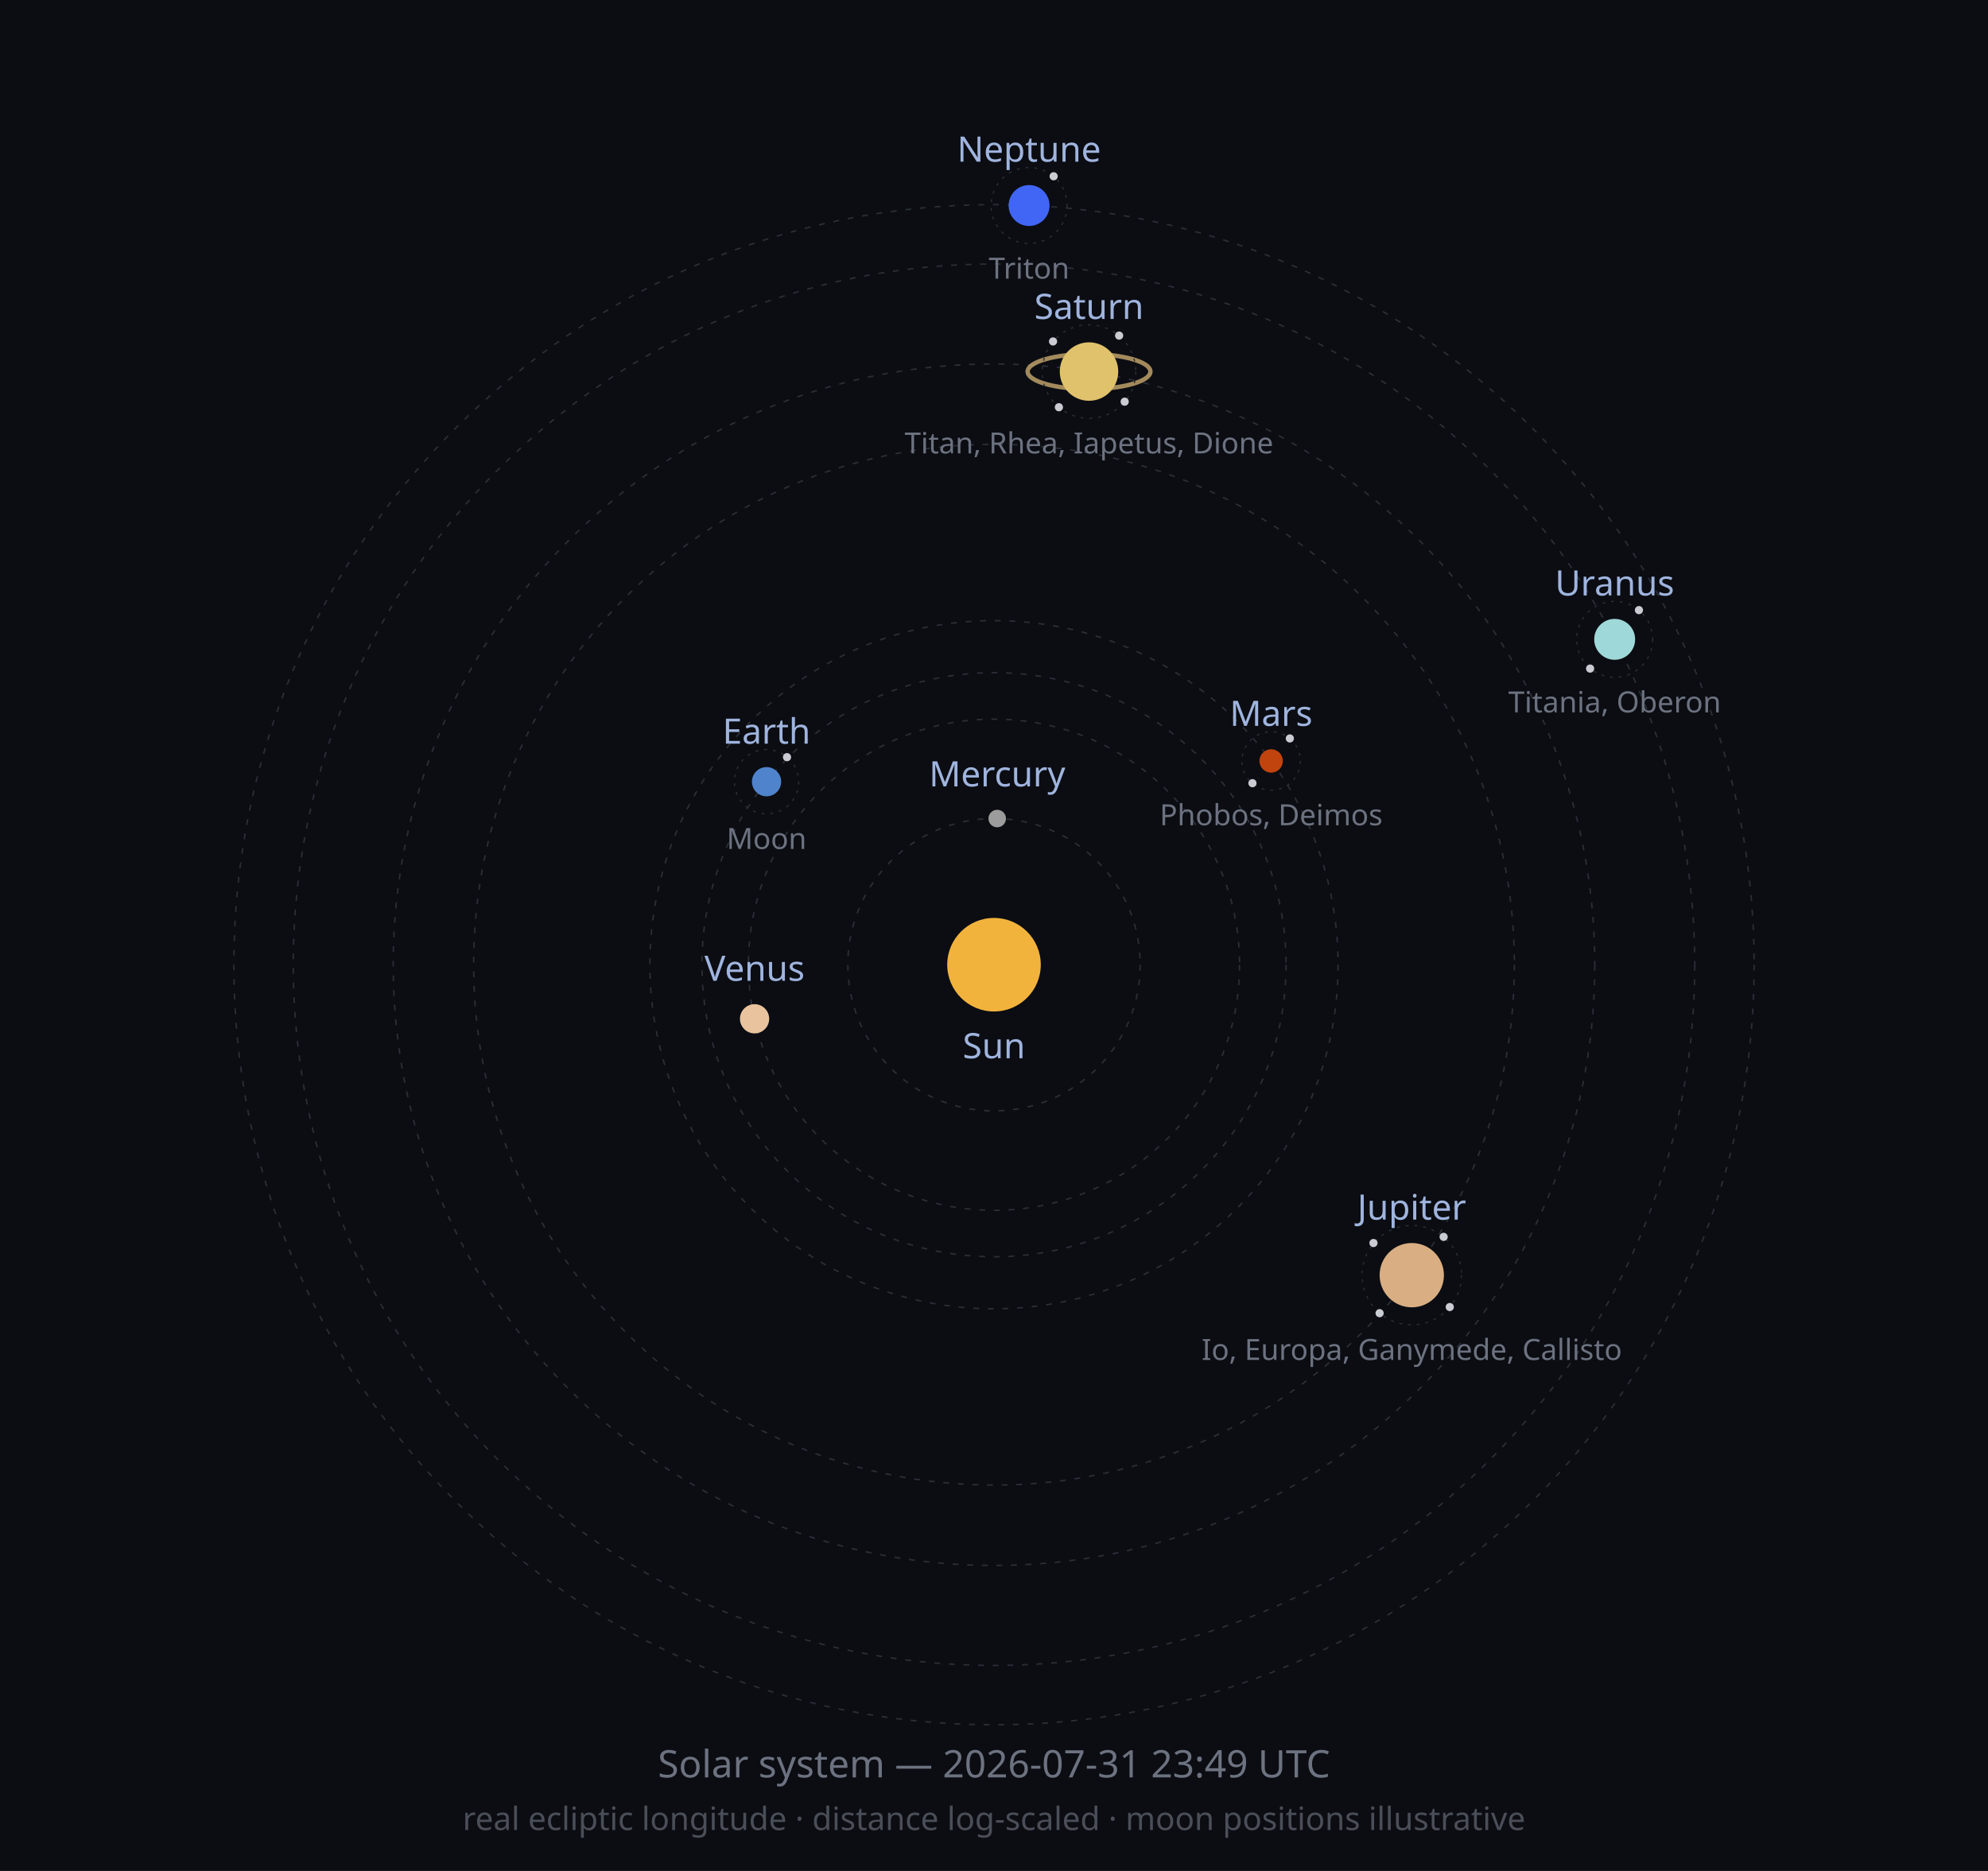
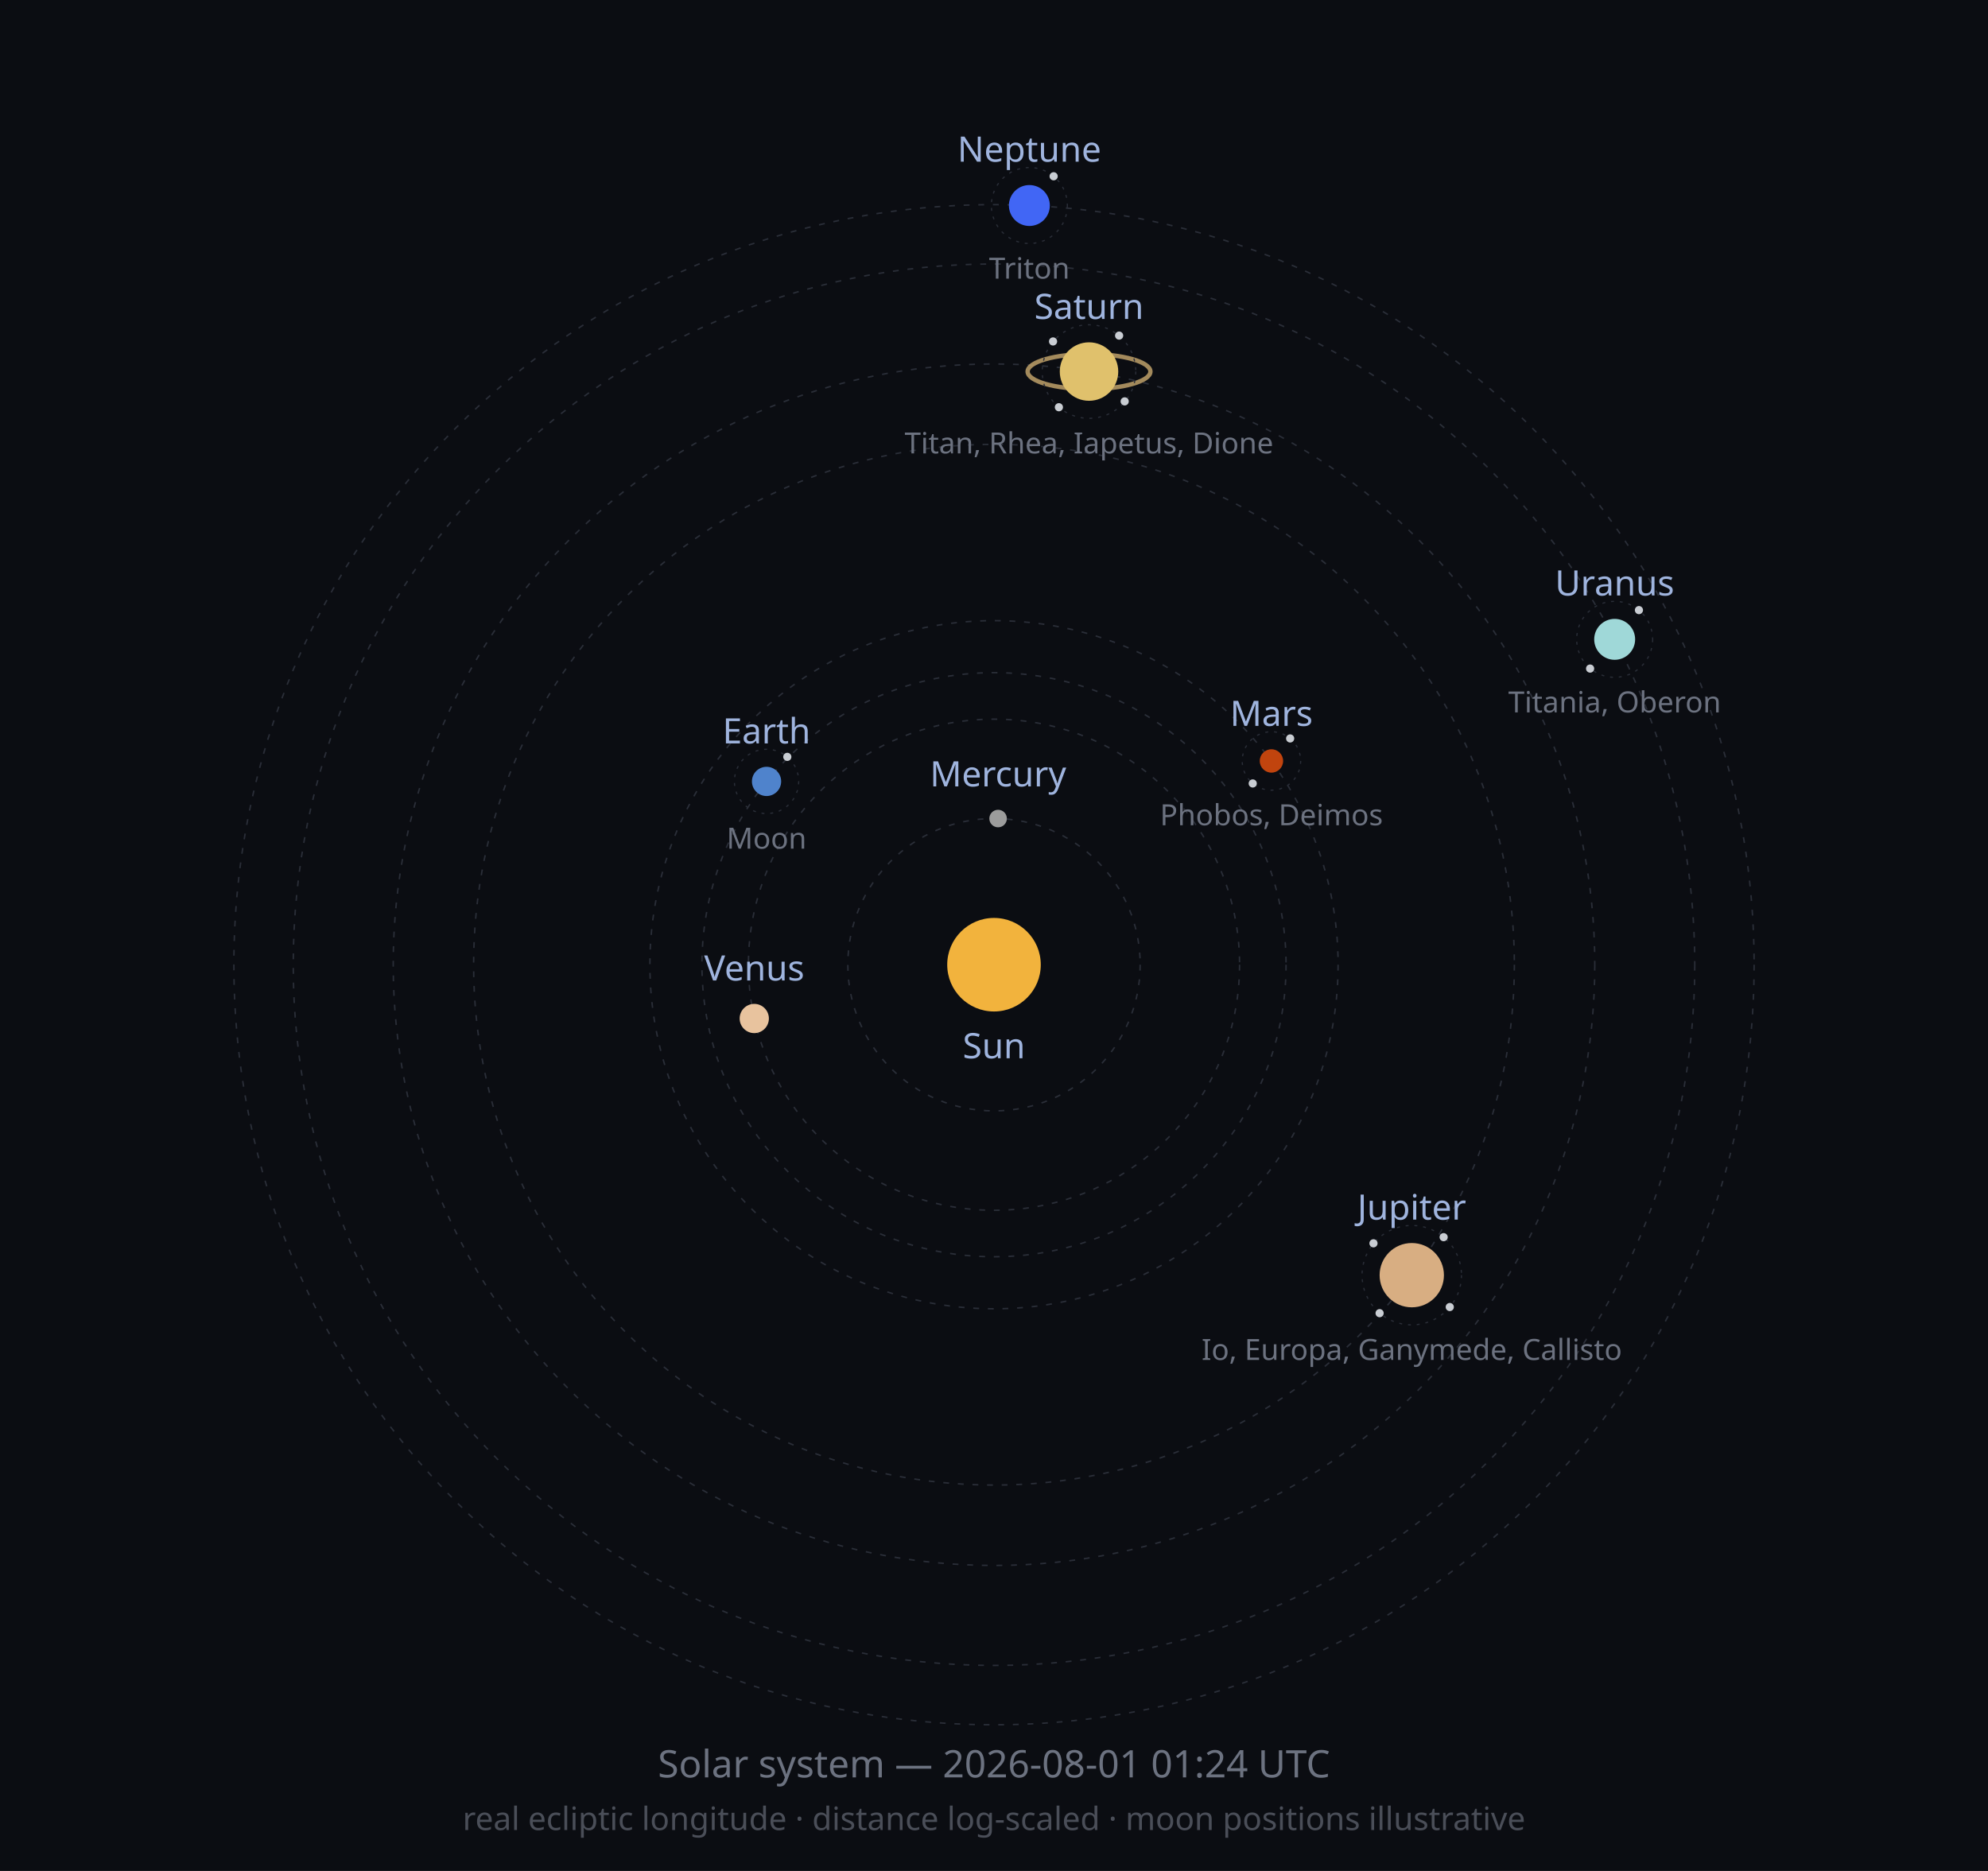
<svg xmlns="http://www.w3.org/2000/svg" width="680" height="640" viewBox="0 0 680 640" role="img">
  <defs>
    <marker id="arrow" viewBox="0 0 10 10" refX="8" refY="5" markerWidth="6" markerHeight="6" orient="auto-start-reverse">
      <path d="M2 1L8 5L2 9" fill="none" stroke="context-stroke" stroke-width="1.5" stroke-linecap="round" stroke-linejoin="round" />
    </marker>
  </defs>
  <style>
  .orbit { fill: none; stroke: #2A2E38; stroke-width: 0.5; stroke-dasharray: 2 3; }
  .moonorbit { fill: none; stroke: #2A2E38; stroke-width: 0.4; stroke-dasharray: 1 2; }
  .lbl { font-family: sans-serif; font-size: 12px; fill: #9FB4DE; }
  .moonlbl { font-family: sans-serif; font-size: 10px; fill: #6C7280; }
</style>
  <rect width="680" height="640" fill="#0B0D12" />
  <circle class="orbit" cx="340" cy="330" r="50.0" />
  <circle class="orbit" cx="340" cy="330" r="84.0" />
  <circle class="orbit" cx="340" cy="330" r="99.9" />
  <circle class="orbit" cx="340" cy="330" r="117.7" />
  <circle class="orbit" cx="340" cy="330" r="178.0" />
  <circle class="orbit" cx="340" cy="330" r="205.5" />
  <circle class="orbit" cx="340" cy="330" r="239.7" />
  <circle class="orbit" cx="340" cy="330" r="260.0" />
  <circle cx="340" cy="330" r="16" fill="#F2B33D" />
  <text class="lbl" x="340" y="362" text-anchor="middle">Sun</text>
-   <circle cx="341.1" cy="280.0" r="3" fill="#9C9C9C" />
-   <text class="lbl" x="341.1" y="269.0" text-anchor="middle">Mercury</text>
-   <circle cx="258.1" cy="348.5" r="5" fill="#E8C39E" />
-   <text class="lbl" x="258.1" y="335.5" text-anchor="middle">Venus</text>
-   <circle cx="262.2" cy="267.4" r="5" fill="#4F83CC" />
-   <circle class="moonorbit" cx="262.2" cy="267.4" r="11" />
-   <circle cx="269.2" cy="259.0" r="1.4" fill="#C9CDD3" />
-   <text class="moonlbl" x="262.2" y="290.4" text-anchor="middle">Moon</text>
-   <text class="lbl" x="262.2" y="254.4" text-anchor="middle">Earth</text>
-   <circle cx="434.8" cy="260.3" r="4" fill="#C1440E" />
-   <circle class="moonorbit" cx="434.8" cy="260.3" r="10" />
-   <circle cx="441.2" cy="252.6" r="1.4" fill="#C9CDD3" />
-   <circle cx="428.4" cy="267.9" r="1.4" fill="#C9CDD3" />
-   <text class="moonlbl" x="434.8" y="282.3" text-anchor="middle">Phobos, Deimos</text>
-   <text class="lbl" x="434.8" y="248.3" text-anchor="middle">Mars</text>
+   <circle cx="341.4" cy="280.0" r="3" fill="#9C9C9C" />
+   <text class="lbl" x="341.4" y="269.0" text-anchor="middle">Mercury</text>
+   <circle cx="258.0" cy="348.4" r="5" fill="#E8C39E" />
+   <text class="lbl" x="258.0" y="335.4" text-anchor="middle">Venus</text>
+   <circle cx="262.2" cy="267.3" r="5" fill="#4F83CC" />
+   <circle class="moonorbit" cx="262.2" cy="267.3" r="11" />
+   <circle cx="269.3" cy="258.9" r="1.4" fill="#C9CDD3" />
+   <text class="moonlbl" x="262.2" y="290.3" text-anchor="middle">Moon</text>
+   <text class="lbl" x="262.2" y="254.3" text-anchor="middle">Earth</text>
+   <circle cx="434.9" cy="260.3" r="4" fill="#C1440E" />
+   <circle class="moonorbit" cx="434.9" cy="260.3" r="10" />
+   <circle cx="441.3" cy="252.6" r="1.4" fill="#C9CDD3" />
+   <circle cx="428.5" cy="268.0" r="1.4" fill="#C9CDD3" />
+   <text class="moonlbl" x="434.9" y="282.3" text-anchor="middle">Phobos, Deimos</text>
+   <text class="lbl" x="434.9" y="248.3" text-anchor="middle">Mars</text>
  <circle cx="482.9" cy="436.2" r="11" fill="#D8AE82" />
  <circle class="moonorbit" cx="482.9" cy="436.2" r="17" />
-   <circle cx="493.8" cy="423.1" r="1.4" fill="#C9CDD3" />
+   <circle cx="493.8" cy="423.2" r="1.4" fill="#C9CDD3" />
  <circle cx="495.9" cy="447.1" r="1.4" fill="#C9CDD3" />
  <circle cx="471.9" cy="449.2" r="1.4" fill="#C9CDD3" />
-   <circle cx="469.8" cy="425.2" r="1.4" fill="#C9CDD3" />
+   <circle cx="469.8" cy="425.3" r="1.4" fill="#C9CDD3" />
  <text class="moonlbl" x="482.9" y="465.2" text-anchor="middle">Io, Europa, Ganymede, Callisto</text>
  <text class="lbl" x="482.9" y="417.2" text-anchor="middle">Jupiter</text>
  <ellipse cx="372.5" cy="127.1" rx="21.0" ry="6.0" fill="none" stroke="#C9A96E" stroke-width="1.5" opacity="0.8" />
  <circle cx="372.5" cy="127.1" r="10" fill="#E0C16C" />
  <circle class="moonorbit" cx="372.5" cy="127.1" r="16" />
  <circle cx="382.8" cy="114.8" r="1.4" fill="#C9CDD3" />
-   <circle cx="384.7" cy="137.4" r="1.4" fill="#C9CDD3" />
+   <circle cx="384.7" cy="137.3" r="1.4" fill="#C9CDD3" />
  <circle cx="362.2" cy="139.3" r="1.4" fill="#C9CDD3" />
  <circle cx="360.2" cy="116.8" r="1.4" fill="#C9CDD3" />
  <text class="moonlbl" x="372.5" y="155.1" text-anchor="middle">Titan, Rhea, Iapetus, Dione</text>
  <text class="lbl" x="372.5" y="109.1" text-anchor="middle">Saturn</text>
  <circle cx="552.3" cy="218.7" r="7" fill="#9FD8D8" />
  <circle class="moonorbit" cx="552.3" cy="218.7" r="13" />
  <circle cx="560.6" cy="208.7" r="1.4" fill="#C9CDD3" />
  <circle cx="543.9" cy="228.7" r="1.4" fill="#C9CDD3" />
  <text class="moonlbl" x="552.3" y="243.7" text-anchor="middle">Titania, Oberon</text>
  <text class="lbl" x="552.3" y="203.7" text-anchor="middle">Uranus</text>
-   <circle cx="352.0" cy="70.3" r="7" fill="#4166F5" />
-   <circle class="moonorbit" cx="352.0" cy="70.3" r="13" />
+   <circle cx="352.1" cy="70.3" r="7" fill="#4166F5" />
+   <circle class="moonorbit" cx="352.1" cy="70.3" r="13" />
  <circle cx="360.4" cy="60.3" r="1.4" fill="#C9CDD3" />
-   <text class="moonlbl" x="352.0" y="95.3" text-anchor="middle">Triton</text>
-   <text class="lbl" x="352.0" y="55.3" text-anchor="middle">Neptune</text>
-   <text x="340" y="608" font-size="13" fill="#6C7280" text-anchor="middle" font-family="sans-serif">Solar system — 2026-07-31 23:49 UTC</text>
+   <text class="moonlbl" x="352.1" y="95.3" text-anchor="middle">Triton</text>
+   <text class="lbl" x="352.1" y="55.3" text-anchor="middle">Neptune</text>
+   <text x="340" y="608" font-size="13" fill="#6C7280" text-anchor="middle" font-family="sans-serif">Solar system — 2026-08-01 01:24 UTC</text>
  <text x="340" y="626" font-size="11" fill="#4A4E58" text-anchor="middle" font-family="sans-serif">real ecliptic longitude · distance log-scaled · moon positions illustrative</text>
</svg>
